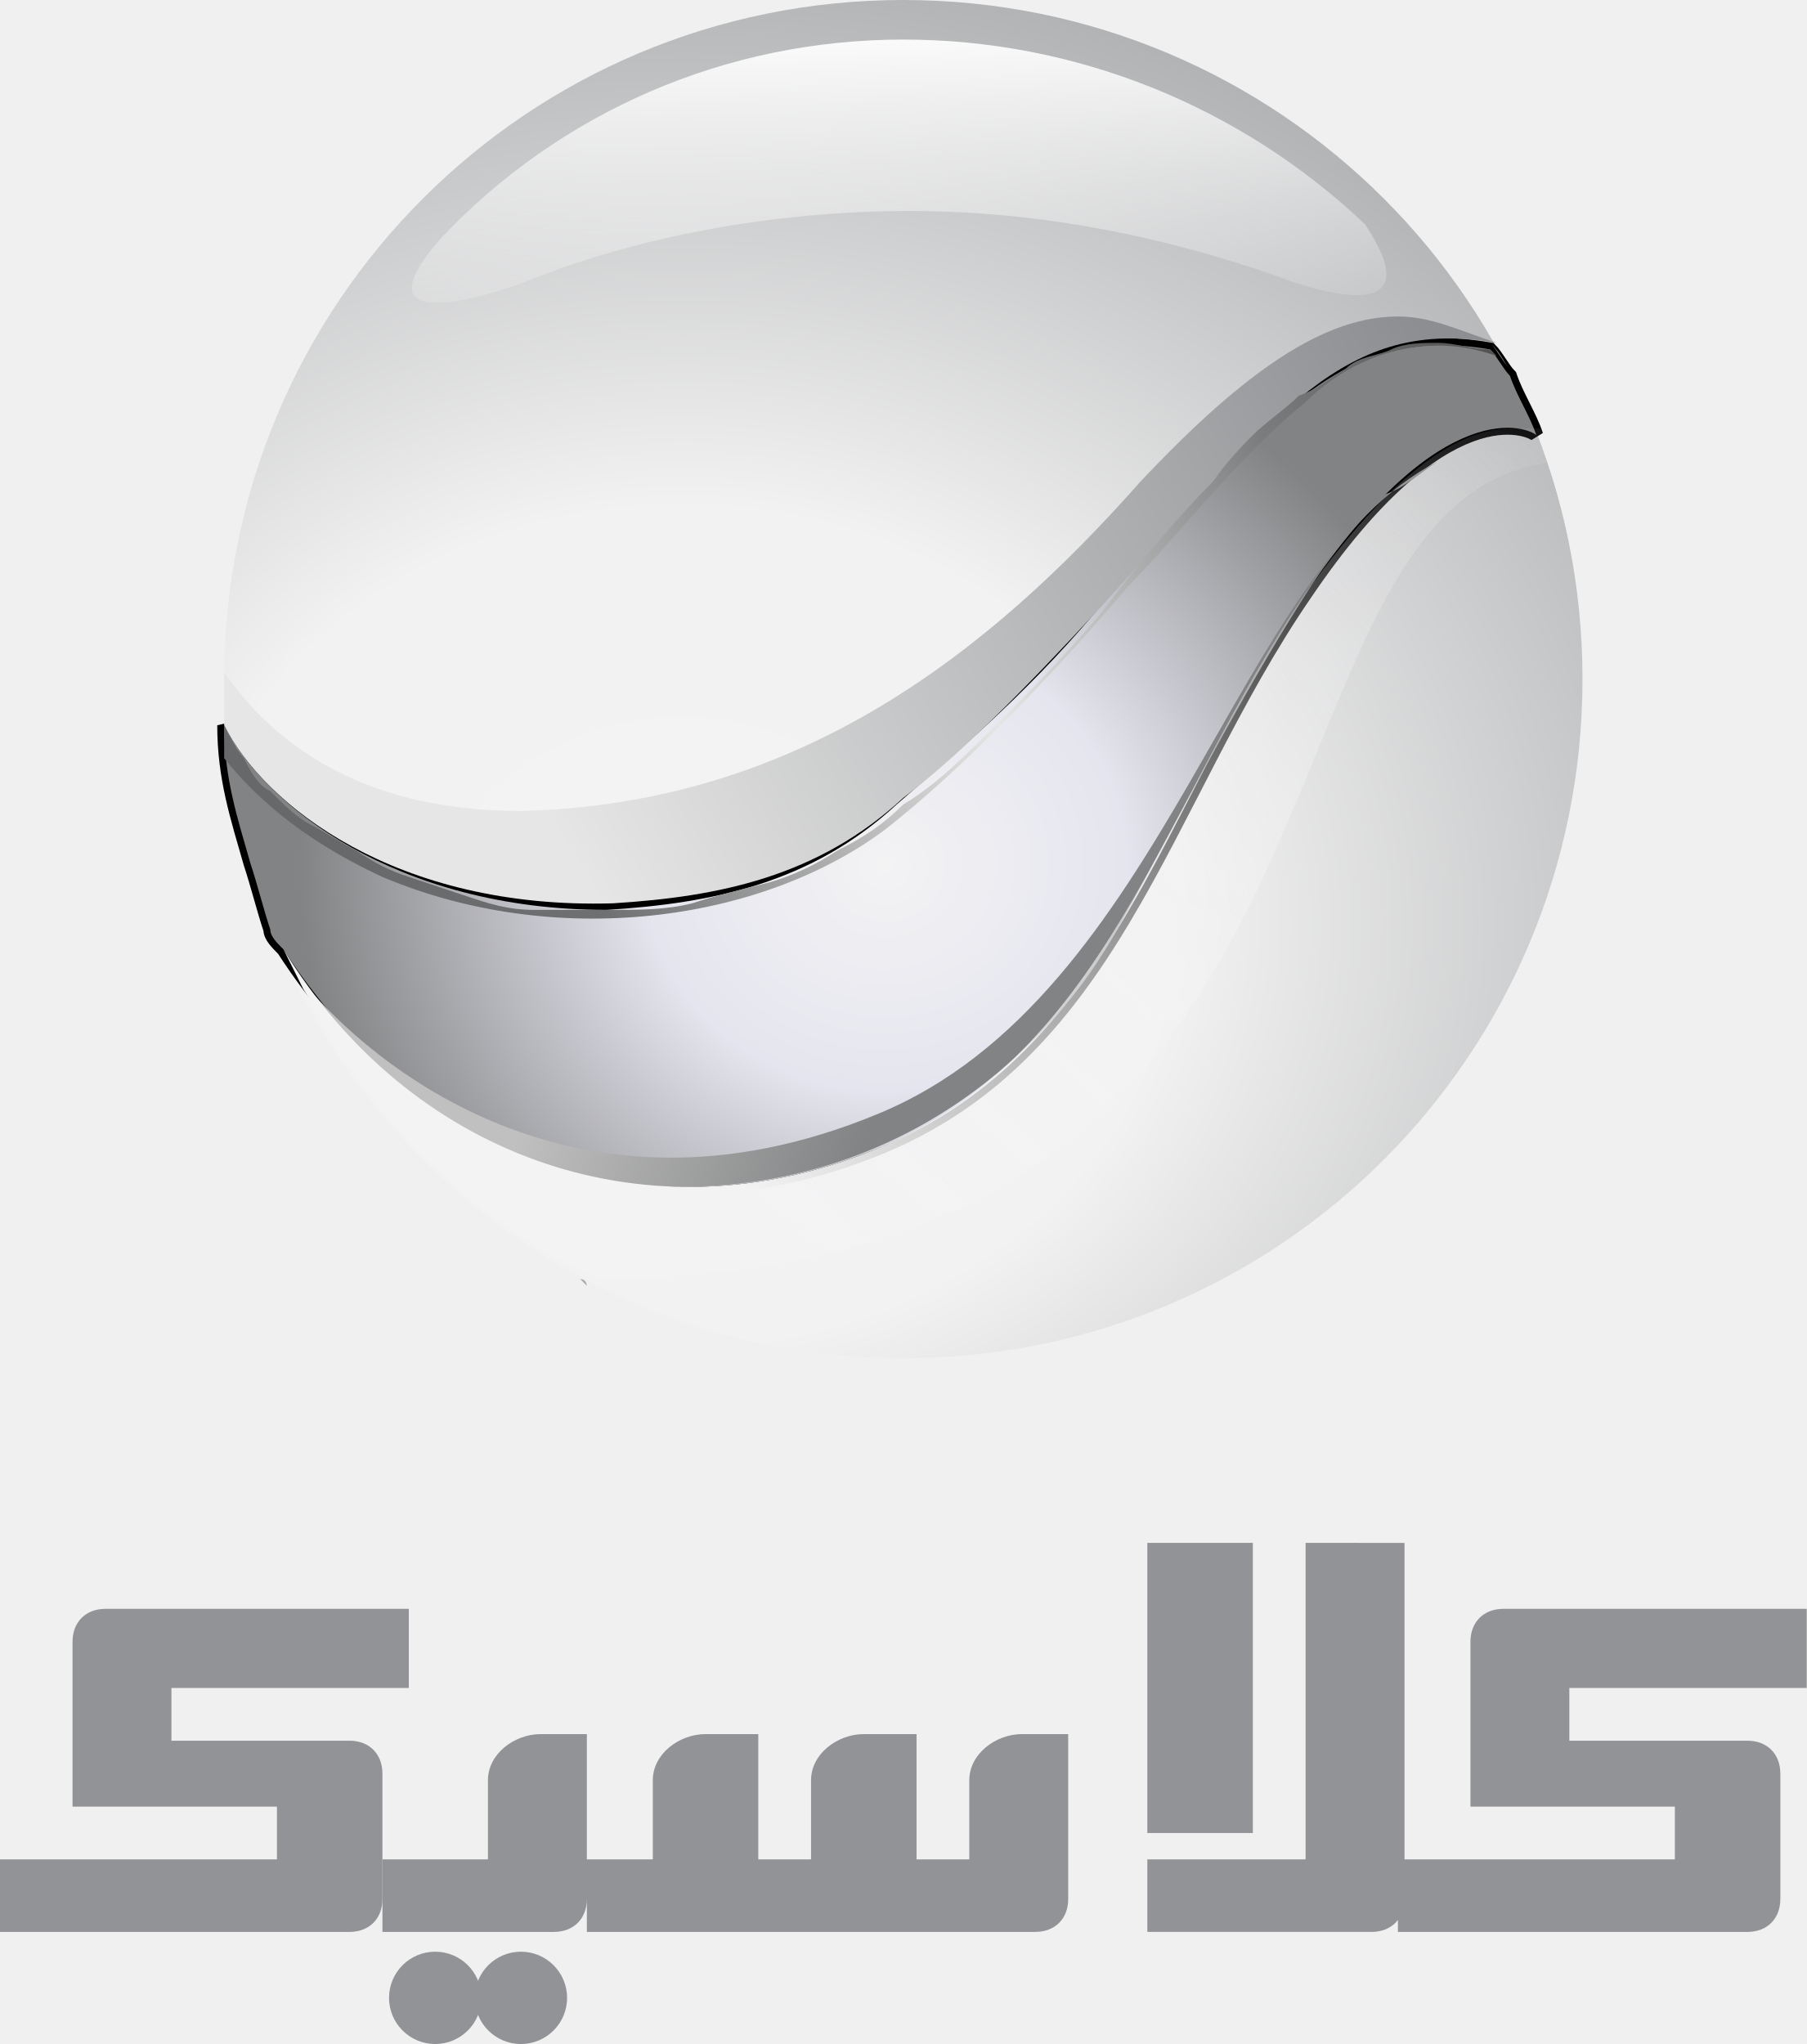
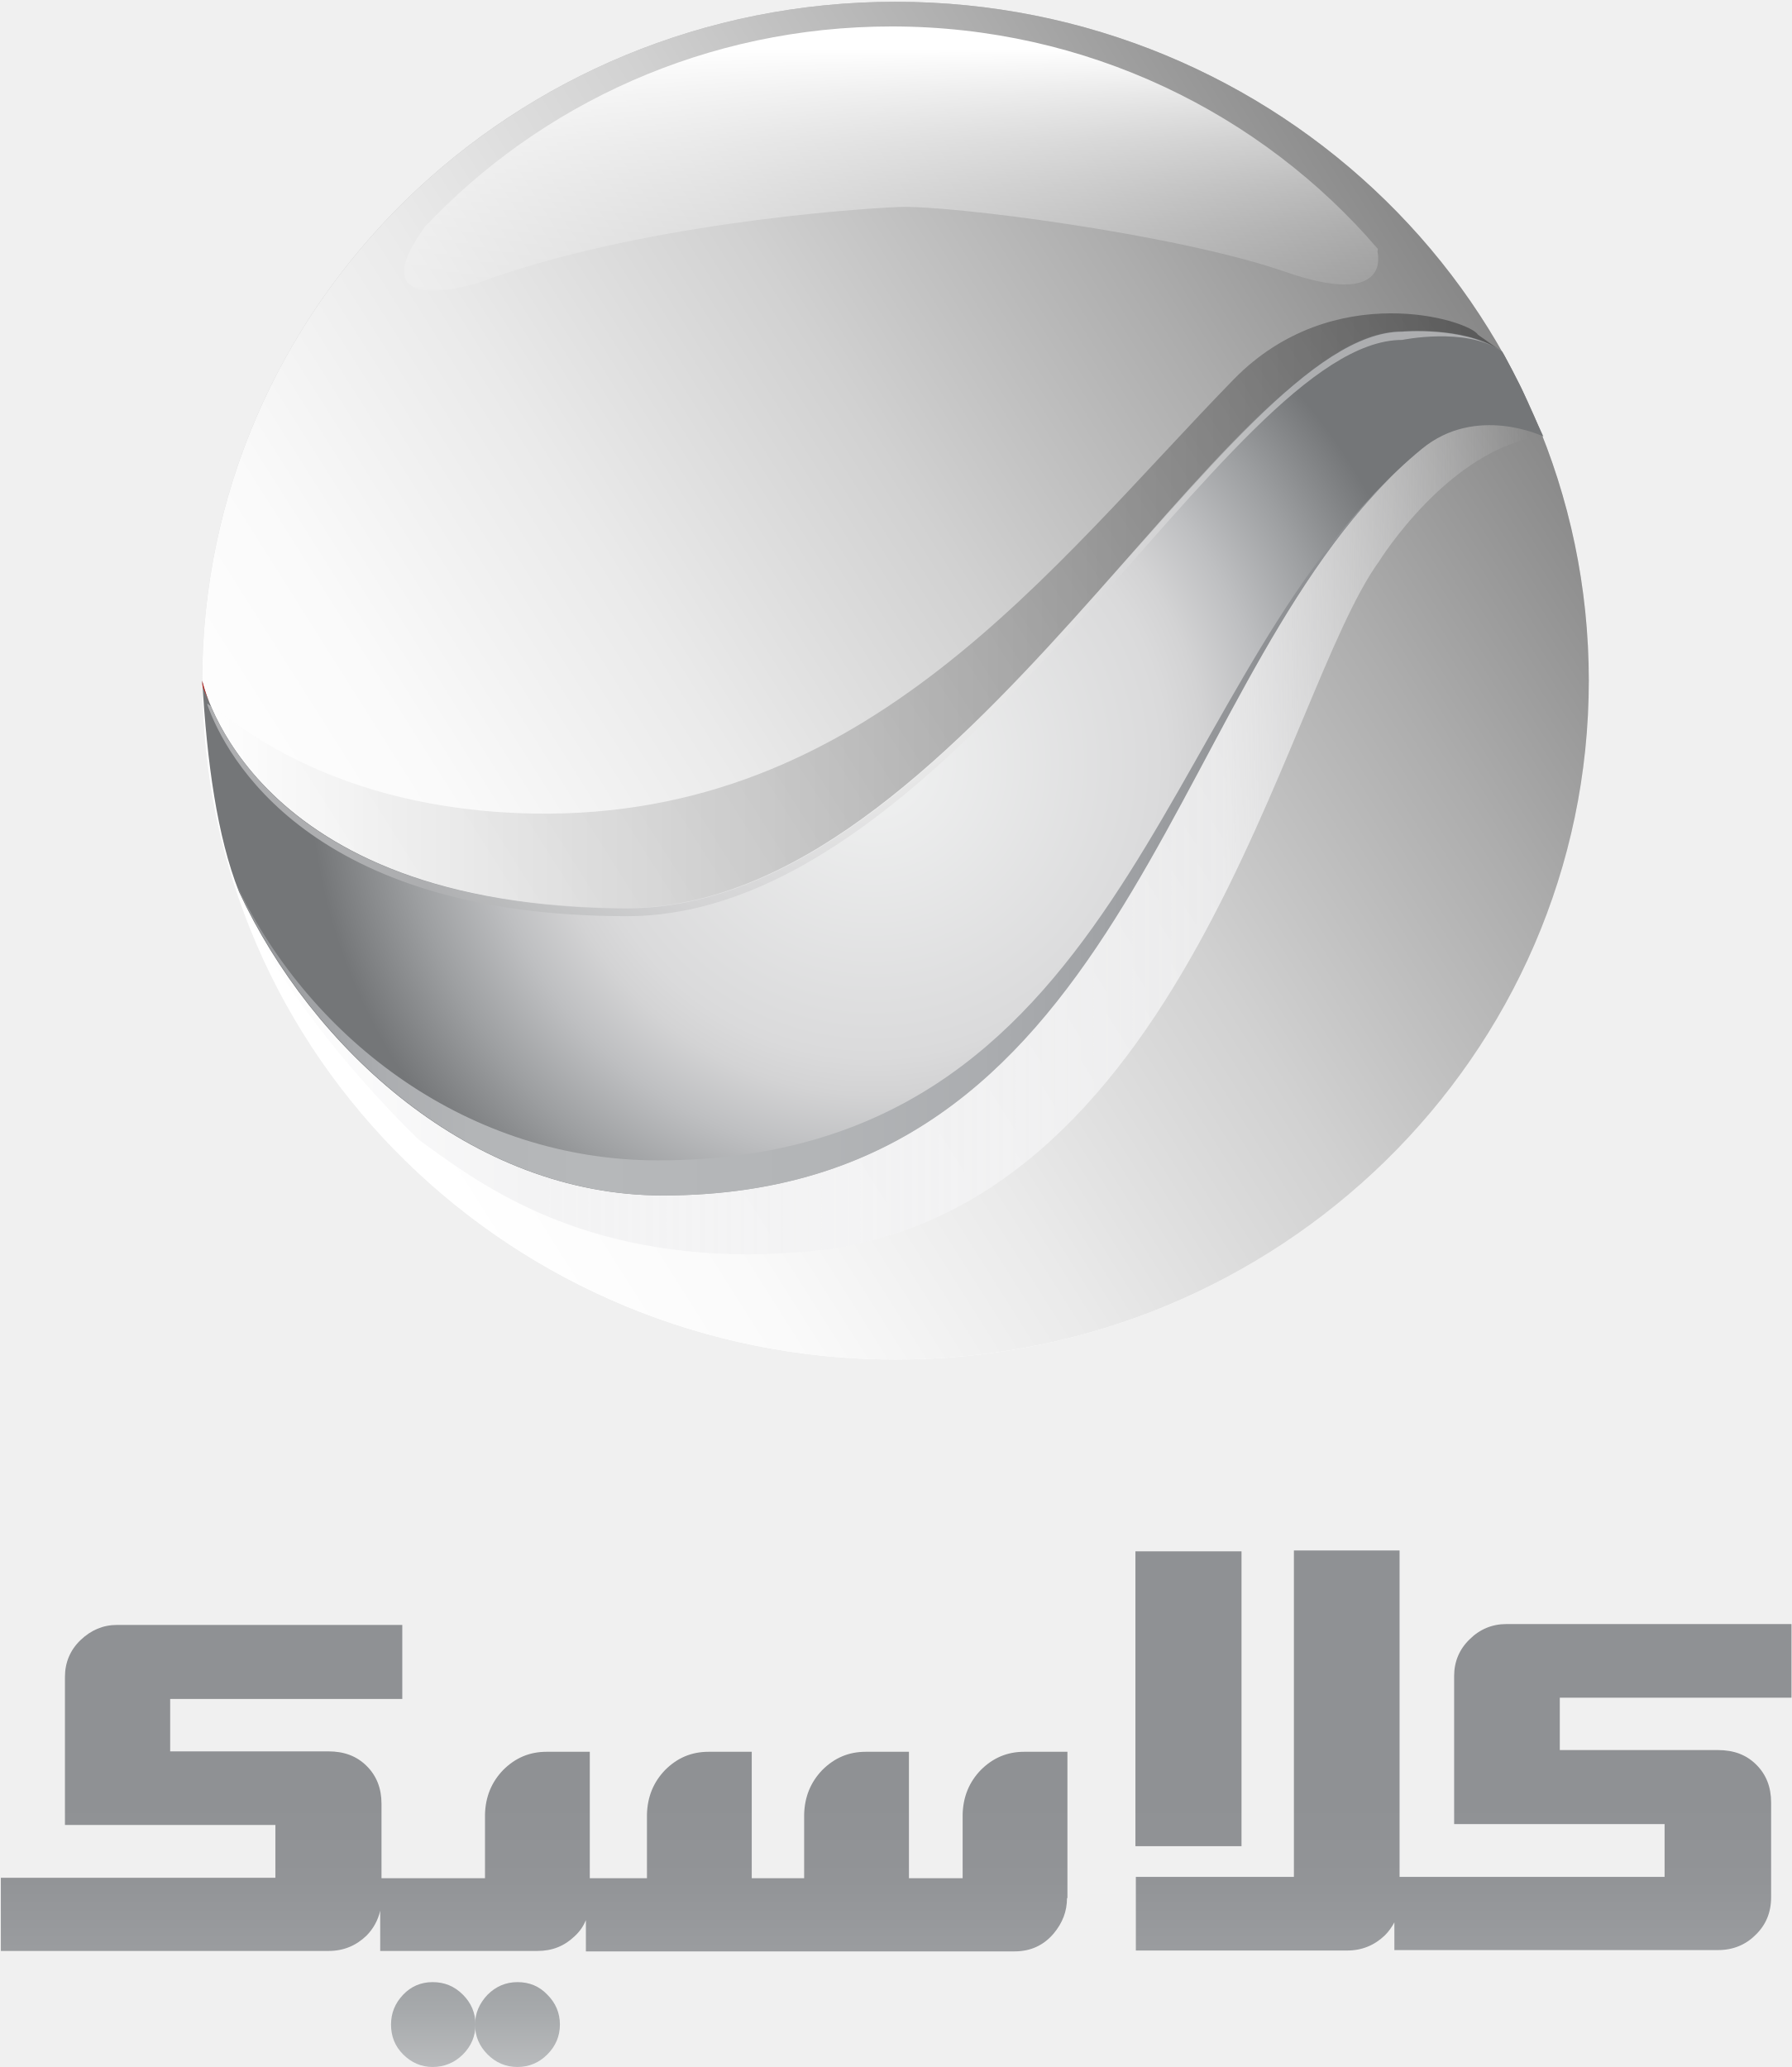
- <svg xmlns="http://www.w3.org/2000/svg" width="707.1" height="800" version="1.1" xml:space="preserve">
-   <g fill="#919396">
-     <path class="st0" d="m211.61 678.71c-10.323 0-20.645 7.742-20.645 18.065v30.968h-41.29v28.387h67.097c7.742 0 12.903-5.161 12.903-12.903v-64.516zm64.52 0c-10.323 0-20.645 7.742-20.645 18.064v30.969h-25.807v28.387h175.48c7.742 0 12.902-5.16 12.902-12.902v-64.518h-18.064c-10.323 0-20.645 7.742-20.645 18.064v30.969h-20.646v-49.033h-20.645c-10.323 0-20.645 7.742-20.645 18.064v30.969h-20.646v-49.033zm214.19-74.84v113.55h-41.29v-113.55z" stroke-width="25.806" />
-     <path class="st0" d="m510.97 603.87v123.87h-61.935v28.387h87.742c7.742 0 12.903-5.161 12.903-12.903v-139.35z" stroke-width="25.806" />
-     <path class="st0" d="M588.39 629.68c-7.742 0-12.903 5.162-12.903 12.904V707.1h80v20.645h-108.39v28.387h136.77c7.742 0 12.903-5.161 12.903-12.903v-49.032c0-7.742-5.161-12.903-12.903-12.903H614.19v-20.645h92.903v-30.968z" stroke-width="25.806" />
-     <path class="st0" d="M41.29 629.68c-7.742 0-12.903 5.162-12.903 12.904V707.1h80v20.645H-.003v28.387h136.77c7.742 0 12.903-5.161 12.903-12.903v-49.032c0-7.742-5.161-12.903-12.903-12.903H67.09v-20.645h92.903v-30.968z" stroke-width="25.806" />
-     <circle cx="170.32" cy="781.94" r="18.065" stroke-width=".432" />
-     <circle cx="203.87" cy="781.94" r="18.065" stroke-width=".432" />
+ <svg xmlns="http://www.w3.org/2000/svg" width="693.24" height="800" version="1.1" viewBox="0 0 693.24 800" xml:space="preserve">
+   <defs>
+     <linearGradient id="SVGID_3_" x1="261.94" x2="560.51" y1="622.41" y2="622.41" gradientTransform="matrix(1.6757 0 0 1.6757 -358.77 -805.03)" gradientUnits="userSpaceOnUse">
+       <stop stop-color="#fff" offset="0" />
+       <stop stop-color="#C3C3C3" offset=".223" />
+       <stop stop-color="#383838" offset=".755" />
+       <stop offset=".989" />
+     </linearGradient>
+     <mask id="SVGID_6_" x="307.5" y="175" width="224.9" height="61.1" maskUnits="userSpaceOnUse">
+       <g filter="url(#Adobe_OpacityMaskFilter)">
+         <linearGradient id="SVGID_7_" x1="419.48" x2="419.48" y1="165.85" y2="265.52" gradientUnits="userSpaceOnUse">
+           <stop stop-color="#fff" offset=".143" />
+           <stop stop-color="#FDFDFD" offset=".146" />
+           <stop stop-color="#C2C2C2" offset=".25" />
+           <stop stop-color="#8F8F8F" offset=".356" />
+           <stop stop-color="#636363" offset=".462" />
+           <stop stop-color="#3F3F3F" offset=".568" />
+           <stop stop-color="#232323" offset=".675" />
+           <stop stop-color="#101010" offset=".782" />
+           <stop stop-color="#040404" offset=".89" />
+           <stop offset="1" />
+         </linearGradient>
+         <rect x="297.2" y="165.8" width="244.5" height="99.7" fill="url(#SVGID_7_)" />
+       </g>
+     </mask>
+     <radialGradient id="SVGID_13_" cx="415.67" cy="345.14" r="130.27" gradientTransform="matrix(1.6757 0 0 1.6757 -358.77 -283.01)" gradientUnits="userSpaceOnUse">
+       <stop stop-color="#E5E2DF" offset="0" />
+       <stop stop-color="#F1F2F2" offset="0" />
+       <stop stop-color="#DADADB" offset=".522" />
+       <stop stop-color="#D3D3D4" offset=".588" />
+       <stop stop-color="#BEBFC1" offset=".698" />
+       <stop stop-color="#9D9FA1" offset=".84" />
+       <stop stop-color="#747678" offset="1" />
+     </radialGradient>
+     <radialGradient id="SVGID_14_" cx="411.23" cy="312.91" r="115.88" gradientTransform="matrix(1.6757 0 0 1.6757 -358.77 -283.01)" gradientUnits="userSpaceOnUse">
+       <stop stop-color="#E5E2DF" offset="0" />
+       <stop stop-color="#F7F6F5" offset="0" />
+       <stop stop-color="#fff" offset="0" />
+       <stop stop-color="#E7E7E7" offset=".332" />
+       <stop stop-color="#DADADB" offset=".522" />
+       <stop stop-color="#D3D3D4" offset=".645" />
+       <stop stop-color="#BFC0C1" offset=".852" />
+       <stop stop-color="#ADAEB0" offset="1" />
+     </radialGradient>
+     <filter id="filter1238-0" x="-.068" y="-.07" width="1.137" height="1.14" color-interpolation-filters="sRGB">
+       <feGaussianBlur stdDeviation="9.127" />
+     </filter>
+     <clipPath id="clipPath1678">
+       <g transform="matrix(1.0843 0 0 1.0821 600.79 326.07)">
+         <path d="m260.8 326.1c0-86.6 71.7-156.8 160.1-156.8s160.1 70.2 160.1 156.8-71.7 156.8-160.1 156.8-160.1-70.2-160.1-156.8z" fill="url(#linearGradient1698)" />
+       </g>
+     </clipPath>
+     <linearGradient id="linearGradient1698" x1="293.65" x2="560.06" y1="406.47" y2="238.21" gradientUnits="userSpaceOnUse">
+       <stop stop-color="#fff" offset="0" />
+       <stop stop-color="#FAFAFA" offset=".153" />
+       <stop stop-color="#EAEAEA" offset=".346" />
+       <stop stop-color="#D1D1D1" offset=".559" />
+       <stop stop-color="#ADADAD" offset=".785" />
+       <stop stop-color="#858585" offset="1" />
+     </linearGradient>
+   </defs>
+   <g transform="matrix(1.6757 0 0 1.6757 -358.77 -283.01)">
+     <linearGradient id="SVGID_1_" x1="420.94" x2="420.94" y1="776.74" y2="511.68" gradientTransform="translate(0 -311.52)" gradientUnits="userSpaceOnUse">
+       <stop stop-color="#fff" offset="0" />
+       <stop stop-color="#BFBFBF" offset="1" />
+     </linearGradient>
+     <path d="m260.8 326.1c0-86.6 71.7-156.8 160.1-156.8s160.1 70.2 160.1 156.8-71.7 156.8-160.1 156.8-160.1-70.2-160.1-156.8z" fill="url(#SVGID_1_)" />
+     <path d="m260.8 326.1c0-86.6 71.7-156.8 160.1-156.8s160.1 70.2 160.1 156.8-71.7 156.8-160.1 156.8-160.1-70.2-160.1-156.8z" fill="url(#linearGradient1698)" />
  </g>
-   <g transform="translate(-221.94 -25.806) scale(25.806)">
-     <radialGradient id="path4500_1_" cx="-64.981" cy="-421.73" r="2.759" gradientTransform="matrix(7.95 -.23 .2 6.75 619.87 2846.8)" gradientUnits="userSpaceOnUse">
-       <stop stop-color="#F3F3F4" offset="0" />
-       <stop stop-color="#F2F2F2" offset=".34" />
-       <stop stop-color="#929497" offset="1" />
-     </radialGradient>
-     <path d="M32.6 11.3c0 5.7-4.6 10.3-10.3 10.3S12 17 12 11.3 16.6 1 22.3 1s10.3 4.6 10.3 10.3z" fill="url(#path4500_1_)" />
-     <path d="M12 12c0 .8.2 1.4.4 2.1.1.3.2.7.3 1 0 .1.1.2.2.3 2 3.1 5.4 4.4 8.8 3.1 3.8-1.4 4.5-5.3 6.7-8.5 2.1-3.1 3.4-2.5 3.5-2.4-.1-.3-.3-.6-.4-.9-.1-.1-.2-.3-.3-.4-2.3-.4-3.3 1-6 4-1.1 1.3-2.2 2.2-3 2.9-1.3 1.2-2.8 1.5-4.4 1.6-3.2 0-5.2-1.6-5.8-2.8z" fill="none" stroke="#000" stroke-width=".21" />
-     <radialGradient id="path4570_1_" cx="12.894" cy="-340.81" r="9.982" gradientTransform="matrix(.89 -.06 .06 .83 31 297.77)" gradientUnits="userSpaceOnUse">
-       <stop stop-color="#F3F3F4" offset="0" />
-       <stop stop-color="#E5E5EF" offset=".41" />
-       <stop stop-color="#828384" offset="1" />
-     </radialGradient>
-     <path d="M12 12c0 .8.2 1.4.4 2.1.1.3.2.7.3 1 0 .1.1.2.2.3 2 3.1 5.4 4.4 8.8 3.1 3.8-1.4 4.5-5.3 6.7-8.5 2.1-3.1 3.4-2.5 3.5-2.4-.1-.3-.3-.6-.4-.9-.1-.1-.2-.3-.3-.4-2.3-.4-3.3 1-6 4-1.1 1.3-2.2 2.2-3 2.9-1.3 1.2-2.8 1.5-4.4 1.6-3.2 0-5.2-1.6-5.8-2.8z" fill="url(#path4570_1_)" />
-     <linearGradient id="path4541_1_" x1="23.178" x2="18.379" y1="-298.16" y2="-299.76" gradientTransform="translate(0 312.11)" gradientUnits="userSpaceOnUse">
-       <stop stop-color="#828384" offset="0" />
-       <stop stop-color="silver" offset="1" />
+   <path transform="matrix(1.5455 0 0 1.5485 -1290.5 -788.61)" d="m897.05 678.95c0-86.6 71.7-156.8 160.1-156.8s160.1 70.2 160.1 156.8-71.7 156.8-160.1 156.8-160.1-70.2-160.1-156.8z" clip-path="url(#clipPath1678)" fill="#fff" filter="url(#filter1238-0)" opacity=".71" style="mix-blend-mode:normal" />
+   <path d="m80.266 272.15c9.384 6.2 47.422 41.39 126.52 42.73 128.69 2.011 199.58-95.18 270.63-168.07 38.541-39.379 91.158-22.957 94.51-17.26l8.546 6.032c-13.573-9.049-37.871-4.022-37.871-4.022-68.201 0-171.09 223.04-300.12 223.04-122.66 0-155-62.001-162.21-81.942z" fill="url(#SVGID_3_)" opacity=".35" stroke-width="1.676" />
+   <g transform="matrix(1.6757 0 0 1.6757 -358.77 -283.01)">
+     <linearGradient id="SVGID_4_" x1="269.35" x2="570.49" y1="674.38" y2="674.38" gradientTransform="translate(0 -311.52)" gradientUnits="userSpaceOnUse">
+       <stop stop-color="#fff" offset="0" />
+       <stop stop-color="#f3f3f4" offset=".223" />
+       <stop stop-color="#f3f3f4" stop-opacity=".79" offset=".755" />
+       <stop stop-color="#f3f3f4" stop-opacity="0" offset=".989" />
    </linearGradient>
-     <path d="M30.4 8c-3.1 1.6-4.1 8.1-8.5 9.9-4.6 1.9-7.7-.8-8.7-2l.7 1c1 1 2.8 2.1 5 2.1 3.9 0 5.9-2.7 6.4-3.5.5-.7 3.1-6.1 4.3-7 .3-.1.5-.3.8-.5zm-13 12.4c.1 0 .1.1.1.1z" fill="url(#path4541_1_)" />
-     <linearGradient id="path4543_1_" x1="18.216" x2="29.976" y1="-294.54" y2="-307.93" gradientTransform="translate(0 312.11)" gradientUnits="userSpaceOnUse">
-       <stop stop-color="#F3F3F4" offset="0" />
-       <stop stop-color="#F3F3F4" stop-opacity=".79" offset=".21" />
-       <stop stop-color="#F3F3F4" stop-opacity="0" offset="1" />
+     <path d="m269.3 374.9c16.8 36 53.6 70.1 97.8 70.1 110.6 0 115.7-123.6 175.2-172.5 12.6-10.4 28.1-2.9 28.1-2.9-21.6 2.7-37.8 28.9-37.8 28.9-22.2 30.4-45 153.2-133.8 159.6-4.2 0.3-8.1 0.5-12 0.5-40.9-0.1-62.8-16.9-75.9-26.4 0.1 0.1-31.4-29.6-41.6-57.3z" fill="url(#SVGID_4_)" />
+     <linearGradient id="SVGID_5_" x1="570.44" x2="570.44" y1="581.46" y2="581.46" gradientTransform="translate(0 -311.52)" gradientUnits="userSpaceOnUse">
+       <stop stop-color="#fff" offset="0" />
+       <stop stop-color="#C3C3C3" offset=".223" />
+       <stop stop-color="#383838" offset=".755" />
+       <stop offset=".989" />
    </linearGradient>
-     <path d="M31.5 7.5c-.6 0-1.6.4-3.1 2.5-2.2 3.2-3 7.1-6.7 8.5-3.4 1.3-6.9 0-8.8-3.1l.3.6c.2.3.3.6.5.9s.4.6.6.8c.2.3.4.5.7.8.5.5 1 .9 1.6 1.3.3.2.6.4.9.5l.2.1c2.2 0 5.5-.4 7.8-2.7 3.5-3.5 3.3-9.5 6.8-9.7 0-.2-.1-.3-.2-.5h-.6z" fill="url(#path4543_1_)" />
-     <linearGradient id="path4556_1_" x1="16.418" x2="29.325" y1="-299.43" y2="-307.51" gradientTransform="translate(0 312.11)" gradientUnits="userSpaceOnUse">
-       <stop stop-color="#E6E6E6" offset="0" />
-       <stop stop-color="#8C8E91" offset="1" />
+     <path d="m570.4 269.9" fill="url(#SVGID_5_)" />
+   </g>
+   <path transform="matrix(1.6757 0 0 1.6757 -358.77 -283.01)" d="m532.2 227 0.1-0.6c-26.9-31.4-67.3-51.4-112.3-51.4-42.7 0-81.1 17.9-107.9 46.4l-0.6 0.9c-14.2 20.6 13.1 11.9 13.1 11.9 36.2-13.4 85.5-17 97-17.5s63.9 6.2 89.1 14.9c25.2 8.8 21.5-4.6 21.5-4.6z" fill="#fff" mask="url(#SVGID_6_)" />
+   <g transform="matrix(1.6757 0 0 1.6757 -358.77 -283.01)">
+     <linearGradient id="SVGID_8_" x1="314.08" x2="314.08" y1="658.08" y2="584.58" gradientUnits="userSpaceOnUse">
+       <stop stop-color="#CFD1D2" offset="0" />
+       <stop stop-color="#BBBDBF" offset=".142" />
+       <stop stop-color="#A7AAAC" offset=".331" />
+       <stop stop-color="#9A9C9F" offset=".53" />
+       <stop stop-color="#929497" offset=".744" />
+       <stop stop-color="#8F9194" offset="1" />
    </linearGradient>
-     <path d="M29.8 5.8c-1.1 0-2.3.8-3.9 2.5-2.3 2.6-5.2 4.9-9.4 5-2.5 0-3.8-1.1-4.5-2.1v.8c.6 1.2 2.6 2.8 5.9 2.7 1.6-.1 3.1-.4 4.4-1.6.8-.6 1.8-1.6 3-2.9 2.7-3 3.7-4.4 6-4-.6-.2-1-.4-1.5-.4zm1.4.4c.1.1.2.3.3.4-.1-.1-.1-.2-.3-.4.1 0 .1 0 0 0z" fill="url(#path4556_1_)" />
-     <linearGradient id="path4580_1_" x1="13.625" x2="31.863" y1="-298.01" y2="-304.47" gradientTransform="translate(0 312.11)" gradientUnits="userSpaceOnUse">
-       <stop stop-color="#676869" offset="0" />
-       <stop stop-color="#6F7071" offset=".19" />
-       <stop stop-color="#E6E6E6" offset=".53" />
-       <stop stop-color="#7B7C7D" offset=".8" />
-       <stop stop-color="#515151" offset="1" />
+     <path d="m314 626.7c-2.7 0-5 1-6.8 2.9-1.9 2-2.8 4.3-2.8 6.9 0 2.7 0.9 5 2.8 6.9s4.2 2.9 6.8 2.9c2.7 0 5.1-1 7-2.9s2.9-4.2 2.9-6.9-1-5-2.9-6.9c-2-2-4.3-2.9-7-2.9z" fill="url(#SVGID_8_)" />
+     <linearGradient id="SVGID_9_" x1="333.59" x2="333.59" y1="658.08" y2="584.58" gradientUnits="userSpaceOnUse">
+       <stop stop-color="#CFD1D2" offset="0" />
+       <stop stop-color="#BBBDBF" offset=".142" />
+       <stop stop-color="#A7AAAC" offset=".331" />
+       <stop stop-color="#9A9C9F" offset=".53" />
+       <stop stop-color="#929497" offset=".744" />
+       <stop stop-color="#8F9194" offset="1" />
    </linearGradient>
-     <path d="m31.3 6.4-.1-.1c-.3 0-.5-.1-.8-.1-.2 0-.5 0-.7.1s-.5.1-.7.3c-.2.1-.4.3-.7.4-.2.2-.5.4-.7.6-.1.1-.4.4-.6.7-.5.5-1.1 1.2-1.7 2-.6.7-1.1 1.2-1.6 1.7s-.9.9-1.4 1.2c-.3.3-.6.5-1 .7-.3.2-.7.4-1.1.5s-.8.2-1.1.3c-.4.1-.8.1-1.2.1h-1.2c-.4 0-.7-.1-1-.2l-.9-.3c-.3-.1-.5-.2-.8-.4-.2-.1-.5-.3-.7-.4s-.4-.3-.6-.5c-.2-.1-.3-.3-.4-.5-.1-.1-.2-.3-.3-.5v.5c.4.5 1.1 1.2 2.4 1.8 2.6 1.1 5.7.7 7.6-.7 1.8-1.4 3.7-3.7 3.7-3.7.7-.7 1.7-2 2.7-2.8.7-.7 1.8-1.1 2.9-.7z" fill="url(#path4580_1_)" />
-     <linearGradient id="circle4582_1_" x1="22.101" x2="22.171" y1="-310.85" y2="-305.77" gradientTransform="translate(0 312.11)" gradientUnits="userSpaceOnUse">
-       <stop stop-color="#fff" offset="0" />
-       <stop stop-color="#fff" stop-opacity="0" offset="1" />
+     <path d="m333.6 626.7c-2.7 0-5 1-6.9 2.9-1.9 2-2.9 4.3-2.9 6.9 0 2.7 1 5 2.9 6.9s4.2 2.9 6.9 2.9 5-1 6.9-2.9 2.9-4.2 2.9-6.9-1-5-2.9-6.9c-1.9-2-4.2-2.9-6.9-2.9z" fill="url(#SVGID_9_)" />
+     <linearGradient id="SVGID_10_" x1="488.57" x2="488.57" y1="658.08" y2="584.58" gradientUnits="userSpaceOnUse">
+       <stop stop-color="#CFD1D2" offset="0" />
+       <stop stop-color="#BBBDBF" offset=".142" />
+       <stop stop-color="#A7AAAC" offset=".331" />
+       <stop stop-color="#9A9C9F" offset=".53" />
+       <stop stop-color="#929497" offset=".744" />
+       <stop stop-color="#8F9194" offset="1" />
    </linearGradient>
-     <path d="M22.3 1.6c-2.7 0-5.2 1.1-7 3-1.5 1.7 1.2.7 1.2.7 1.7-.7 3.8-1.1 5.9-1.1 2 0 3.9.4 5.6 1 0 0 2.5 1 1.3-.8-1.9-1.8-4.4-2.8-7-2.8z" fill="url(#circle4582_1_)" />
+     <rect x="476.3" y="527.2" width="24.5" height="68.1" fill="url(#SVGID_10_)" />
+     <linearGradient id="SVGID_11_" x1="552.05" x2="552.05" y1="658.08" y2="584.58" gradientUnits="userSpaceOnUse">
+       <stop stop-color="#CFD1D2" offset="0" />
+       <stop stop-color="#BBBDBF" offset=".142" />
+       <stop stop-color="#A7AAAC" offset=".331" />
+       <stop stop-color="#9A9C9F" offset=".53" />
+       <stop stop-color="#929497" offset=".744" />
+       <stop stop-color="#8F9194" offset="1" />
+     </linearGradient>
+     <path d="m627.8 561.1v-17.1h-65.9c-3.2 0-6.1 1.2-8.4 3.5-2.4 2.3-3.6 5.2-3.6 8.5v34.2h48.6v12.2h-61.2v-75.4h-24.4v75.4h-36.5v17h48.8c3.4 0 6.3-1.2 8.7-3.5 0.9-0.9 1.6-1.9 2.2-3v6.4h74.7c3.5 0 6.4-1.2 8.7-3.5 2.4-2.3 3.6-5.2 3.6-8.7v-21.9c0-3.5-1.1-6.4-3.4-8.7s-5.2-3.4-8.9-3.4h-36.5v-12.1h53.5z" fill="url(#SVGID_11_)" />
+     <linearGradient id="SVGID_12_" x1="337.42" x2="337.42" y1="658.08" y2="584.58" gradientUnits="userSpaceOnUse">
+       <stop stop-color="#CFD1D2" offset="0" />
+       <stop stop-color="#BBBDBF" offset=".142" />
+       <stop stop-color="#A7AAAC" offset=".331" />
+       <stop stop-color="#9A9C9F" offset=".53" />
+       <stop stop-color="#929497" offset=".744" />
+       <stop stop-color="#8F9194" offset="1" />
+     </linearGradient>
+     <path d="m214.1 602.6h63.6v-12.2h-48.6v-34.2c0-3.3 1.2-6.2 3.6-8.5s5.2-3.5 8.4-3.5h65.9v17.1h-53.6v12.1h36.5c3.7 0 6.6 1.1 8.9 3.4s3.4 5.2 3.4 8.7v17.2h23.9v-14.7c0.1-4.1 1.5-7.5 4.2-10.3 2.8-2.8 6.1-4.2 10-4.2h10v29.2h13.2v-14.7c0.1-4.1 1.5-7.5 4.2-10.3 2.8-2.8 6.1-4.2 10-4.2h10v29.2h12.1v-14.7c0.1-4.1 1.5-7.5 4.2-10.3 2.8-2.8 6.1-4.2 10-4.2h10v29.2h12.4v-14.7c0.1-4.1 1.5-7.5 4.2-10.3 2.8-2.8 6.1-4.2 10-4.2h10v33.8h-0.1c0 3-1 5.7-3.1 8.2-2.3 2.7-5.3 4.1-9 4.1h-99v-7.2c-0.6 1.4-1.4 2.6-2.6 3.7-2.4 2.3-5.2 3.4-8.6 3.4h-36.3v-9.3c-0.5 2.2-1.6 4.2-3.2 5.8-2.4 2.3-5.3 3.5-8.7 3.5h-75.7v-16.9z" fill="url(#SVGID_12_)" />
+   </g>
+   <path d="m589.85 152.68c1.508 3.519 7.373 16.254 7.373 16.254s-25.973-12.568-47.087 4.859c-99.704 81.774-108.25 288.89-293.75 288.89-73.899 0-135.73-56.974-163.88-117.47-8.546-21.617-12.4-50.271-14.243-81.774 0 0 18.098 87.974 164.05 87.974 129.03 0 231.92-223.2 300.12-223.2 0 0 25.136-2.178 38.876 7.876 0.168 0 7.038 13.07 8.546 16.589z" fill="url(#SVGID_13_)" stroke-width="1.676" />
+   <path d="m242.47 354.6c129.03 0 231.92-223.04 300.12-223.04 0 0 24.465-5.027 37.871 4.022l-0.838-0.503c-14.076-8.714-37.033-6.703-37.033-6.703-68.201 0-171.09 223.2-300.12 223.2-115.79 0-151.15-55.298-160.87-78.255-0.503-0.335-1.005-0.67-1.341-1.005v0.503c7.038 19.773 39.547 81.774 162.21 81.774z" fill="url(#SVGID_14_)" stroke-width="1.676" />
+   <g transform="matrix(1.6757 0 0 1.6757 -358.77 -283.01)">
+     <linearGradient id="SVGID_15_" x1="260.84" x2="262.55" y1="328.69" y2="328.69" gradientUnits="userSpaceOnUse">
+       <stop stop-color="#BF2722" offset=".025" />
+       <stop stop-color="#BF2722" offset="1" />
+     </linearGradient>
+     <path d="m262.5 331.3c-1.3-3.2-1.7-5.2-1.7-5.2 0 0.5 0 0.9 0.1 1.4 0.4 1.1 1 2.3 1.6 3.8z" fill="url(#SVGID_15_)" />
+     <linearGradient id="SVGID_16_" x1="268.99" x2="535.78" y1="361.72" y2="361.72" gradientUnits="userSpaceOnUse">
+       <stop stop-color="#8F9194" offset="0" />
+       <stop stop-color="#9EA0A3" offset=".055" />
+       <stop stop-color="#ABADB0" offset=".124" />
+       <stop stop-color="#B3B5B7" offset=".201" />
+       <stop stop-color="#B6B8BA" offset=".301" />
+       <stop stop-color="#B3B5B7" offset=".494" />
+       <stop stop-color="#ABADB0" offset=".643" />
+       <stop stop-color="#9EA0A3" offset=".776" />
+       <stop stop-color="#8F9194" offset=".883" />
+     </linearGradient>
+     <path d="m366 436.9c-43.5 0-79.9-27.6-97-63.1 0.1 0.4 0.2 0.7 0.4 1.1 16.8 36 53.6 70.1 97.8 70.1 106.5 0 115.3-114.3 168.7-166.5-54.6 51.4-62.7 158.4-169.9 158.4z" fill="url(#SVGID_16_)" />
  </g>
</svg>
